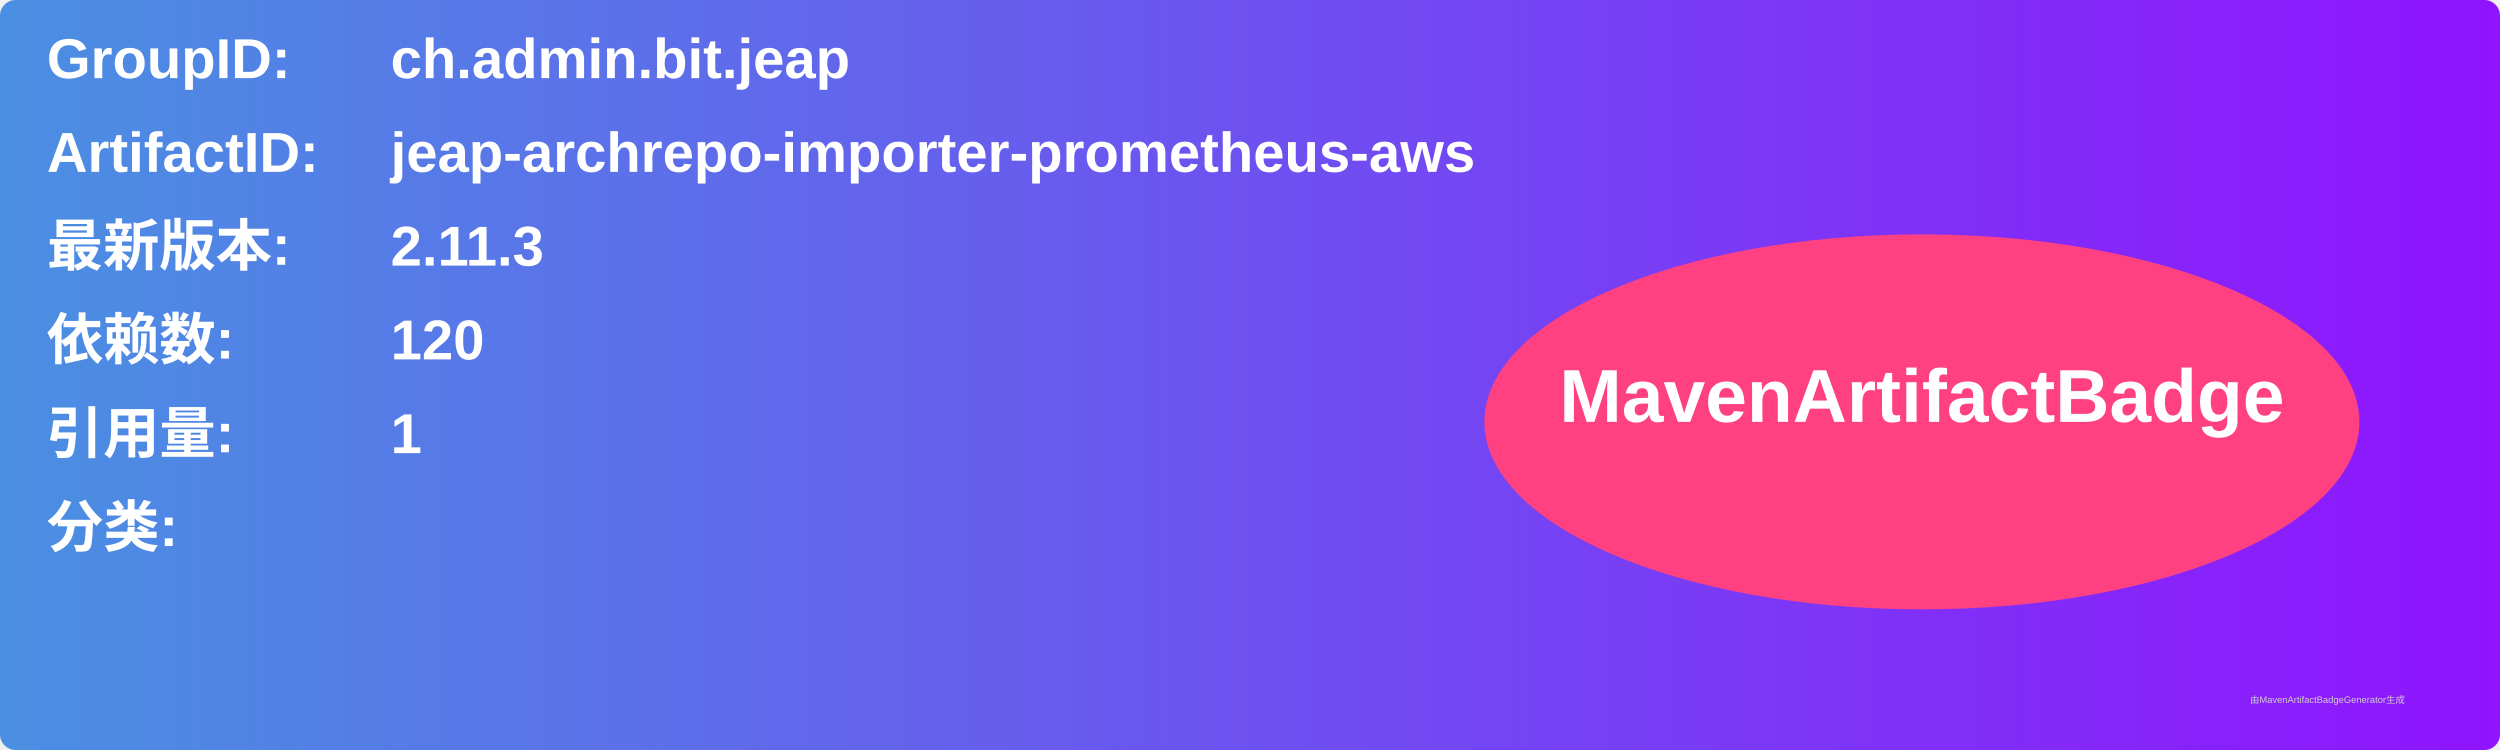
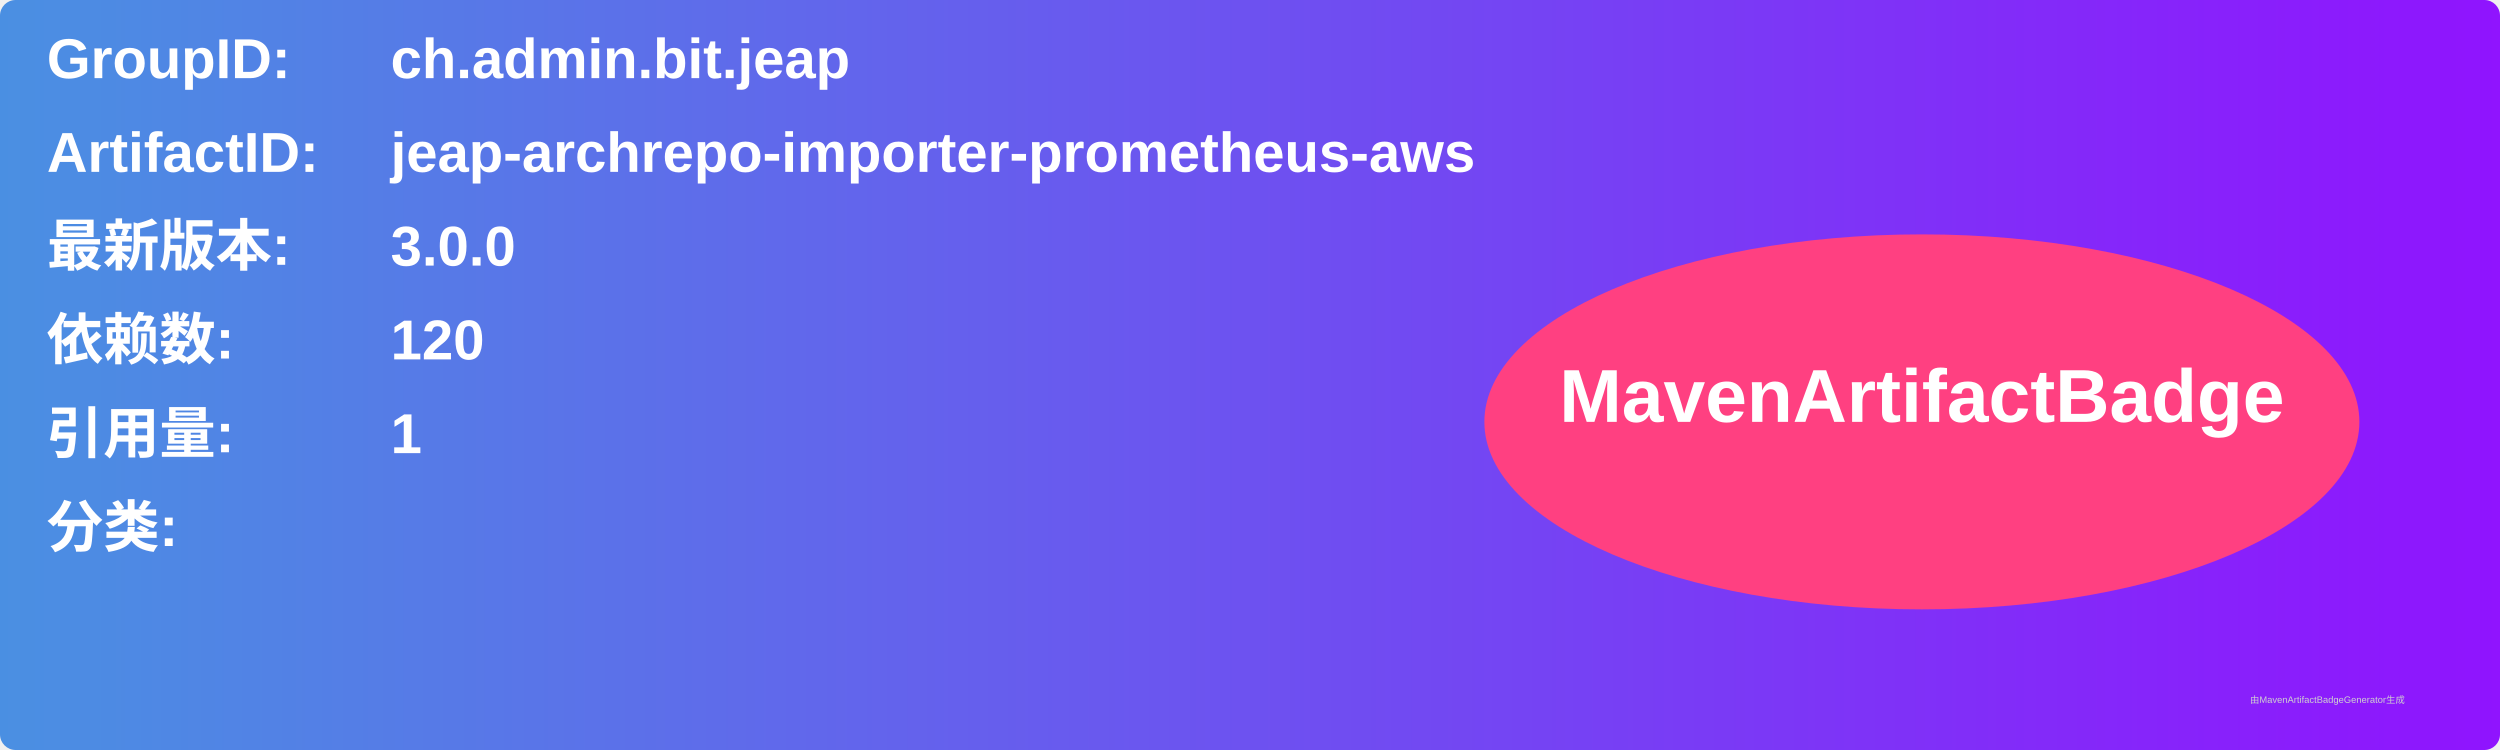
<svg xmlns="http://www.w3.org/2000/svg" width="800" height="240" viewBox="0 0 800 240">
  <linearGradient id="grad" x1="0%" y1="0%" x2="100%" y2="0%">
    <stop offset="0%" stop-color="#4a90e2" />
    <stop offset="100%" stop-color="#9013fe" />
  </linearGradient>
  <rect width="100%" height="100%" rx="5" ry="5" fill="url(#grad)" />
  <g transform="translate(15, 15)">
    <text x="0" y="10" font-family="Arial" font-size="18" fill="white" font-weight="bold" width="260">GroupID:</text>
    <text x="110" y="10" font-family="Arial" font-size="18" fill="white" font-weight="bold" width="460">ch.admin.bit.jeap</text>
    <text x="0" y="40" font-family="Arial" font-size="18" fill="white" font-weight="bold" width="260">ArtifactID:</text>
    <text x="110" y="40" font-family="Arial" font-size="18" fill="white" font-weight="bold" width="460">jeap-archrepo-importer-prometheus-aws</text>
    <text x="0" y="70" font-family="Arial" font-size="18" fill="white" font-weight="bold">最新版本:</text>
    <text x="110" y="70" font-family="Arial" font-size="18" fill="white" font-weight="bold">
-       <tspan font-weight="bold">2.11.3</tspan>
+       <tspan font-weight="bold">3.0.0</tspan>
    </text>
    <text x="0" y="100" font-family="Arial" font-size="18" fill="white" font-weight="bold">依赖数: </text>
    <text x="110" y="100" font-family="Arial" font-size="18" fill="white">
      <tspan font-weight="bold">120</tspan>
    </text>
    <text x="0" y="130" font-family="Arial" font-size="18" fill="white" font-weight="bold">引用量: </text>
    <text x="110" y="130" font-family="Arial" font-size="18" fill="white">
      <tspan font-weight="bold">1</tspan>
    </text>
    <text x="0" y="160" font-family="Arial" font-size="18" fill="white" font-weight="bold">分类:</text>
    <text x="10" y="190" font-family="Arial" font-size="10" fill="white">
      <tspan font-weight="bold" />
    </text>
    <ellipse cx="600" cy="120" rx="140" ry="60" fill="#ff4081" />
    <text x="600" y="120" text-anchor="middle" font-family="Arial" font-size="24" fill="white" font-weight="bold">MavenArtifactBadge</text>
  </g>
  <text x="720" y="225" font-family="Arial" font-size="3" fill="#d0d0d0">由MavenArtifactBadgeGenerator生成</text>
</svg>
